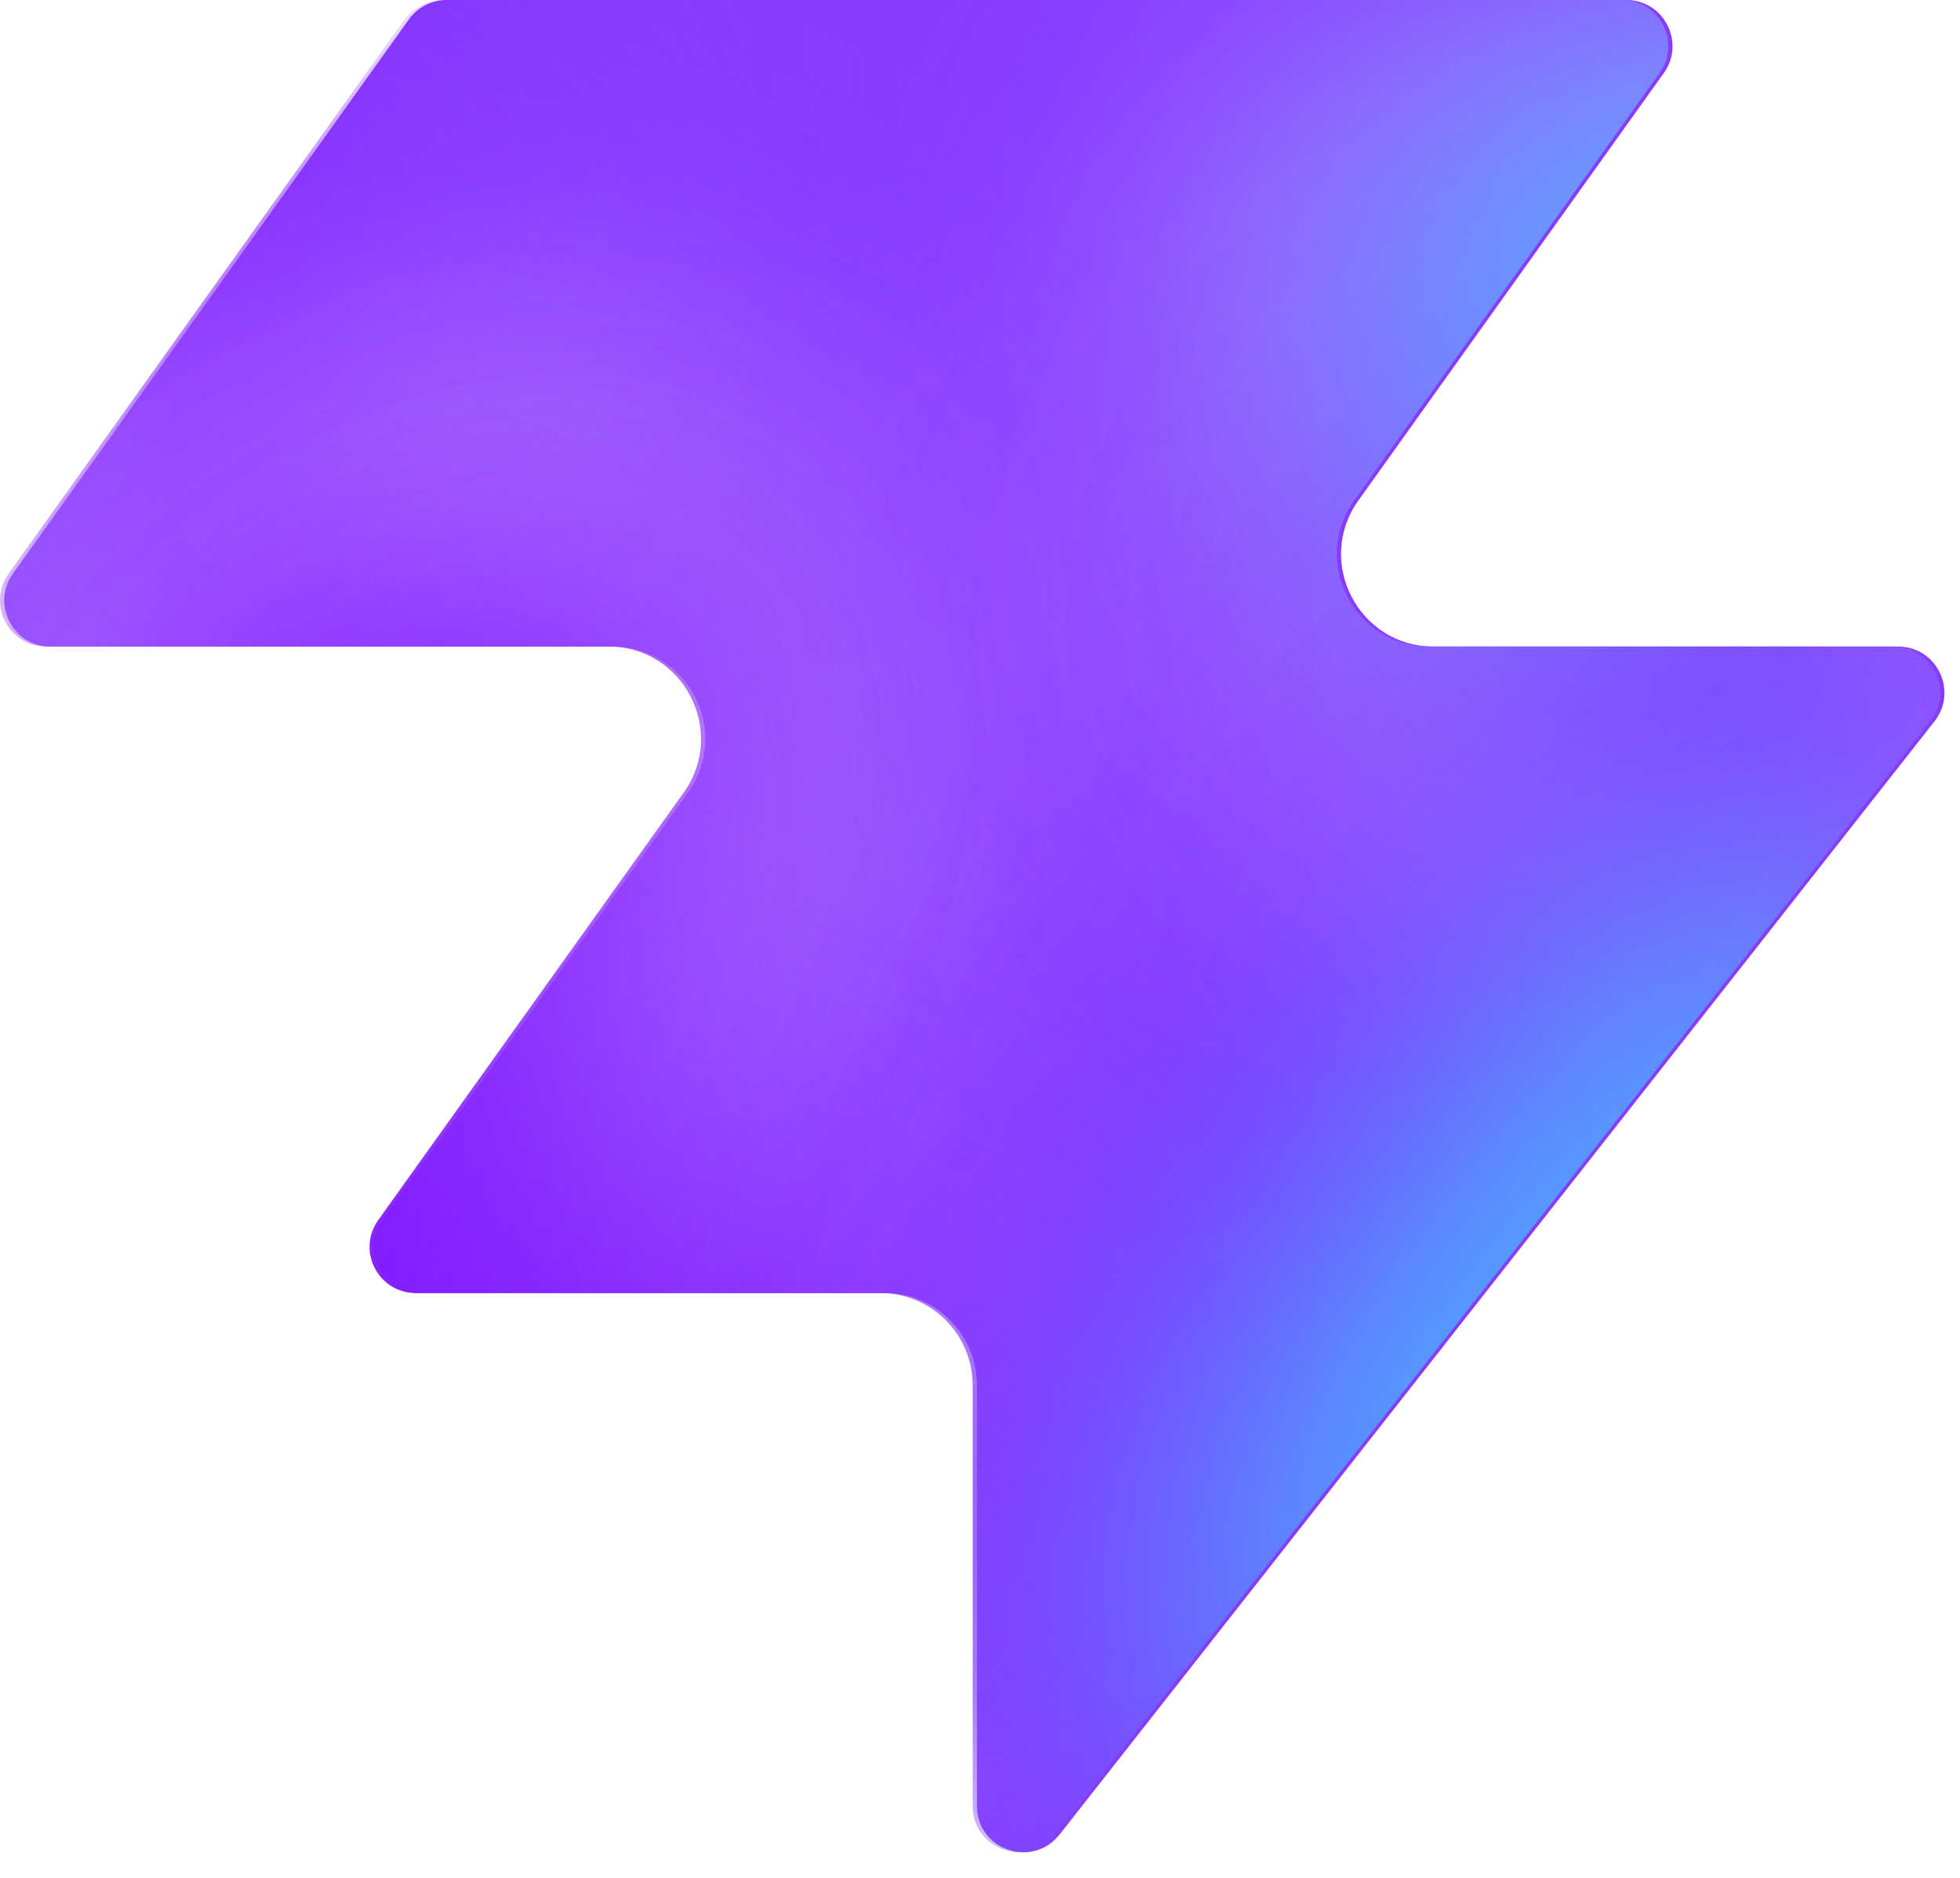
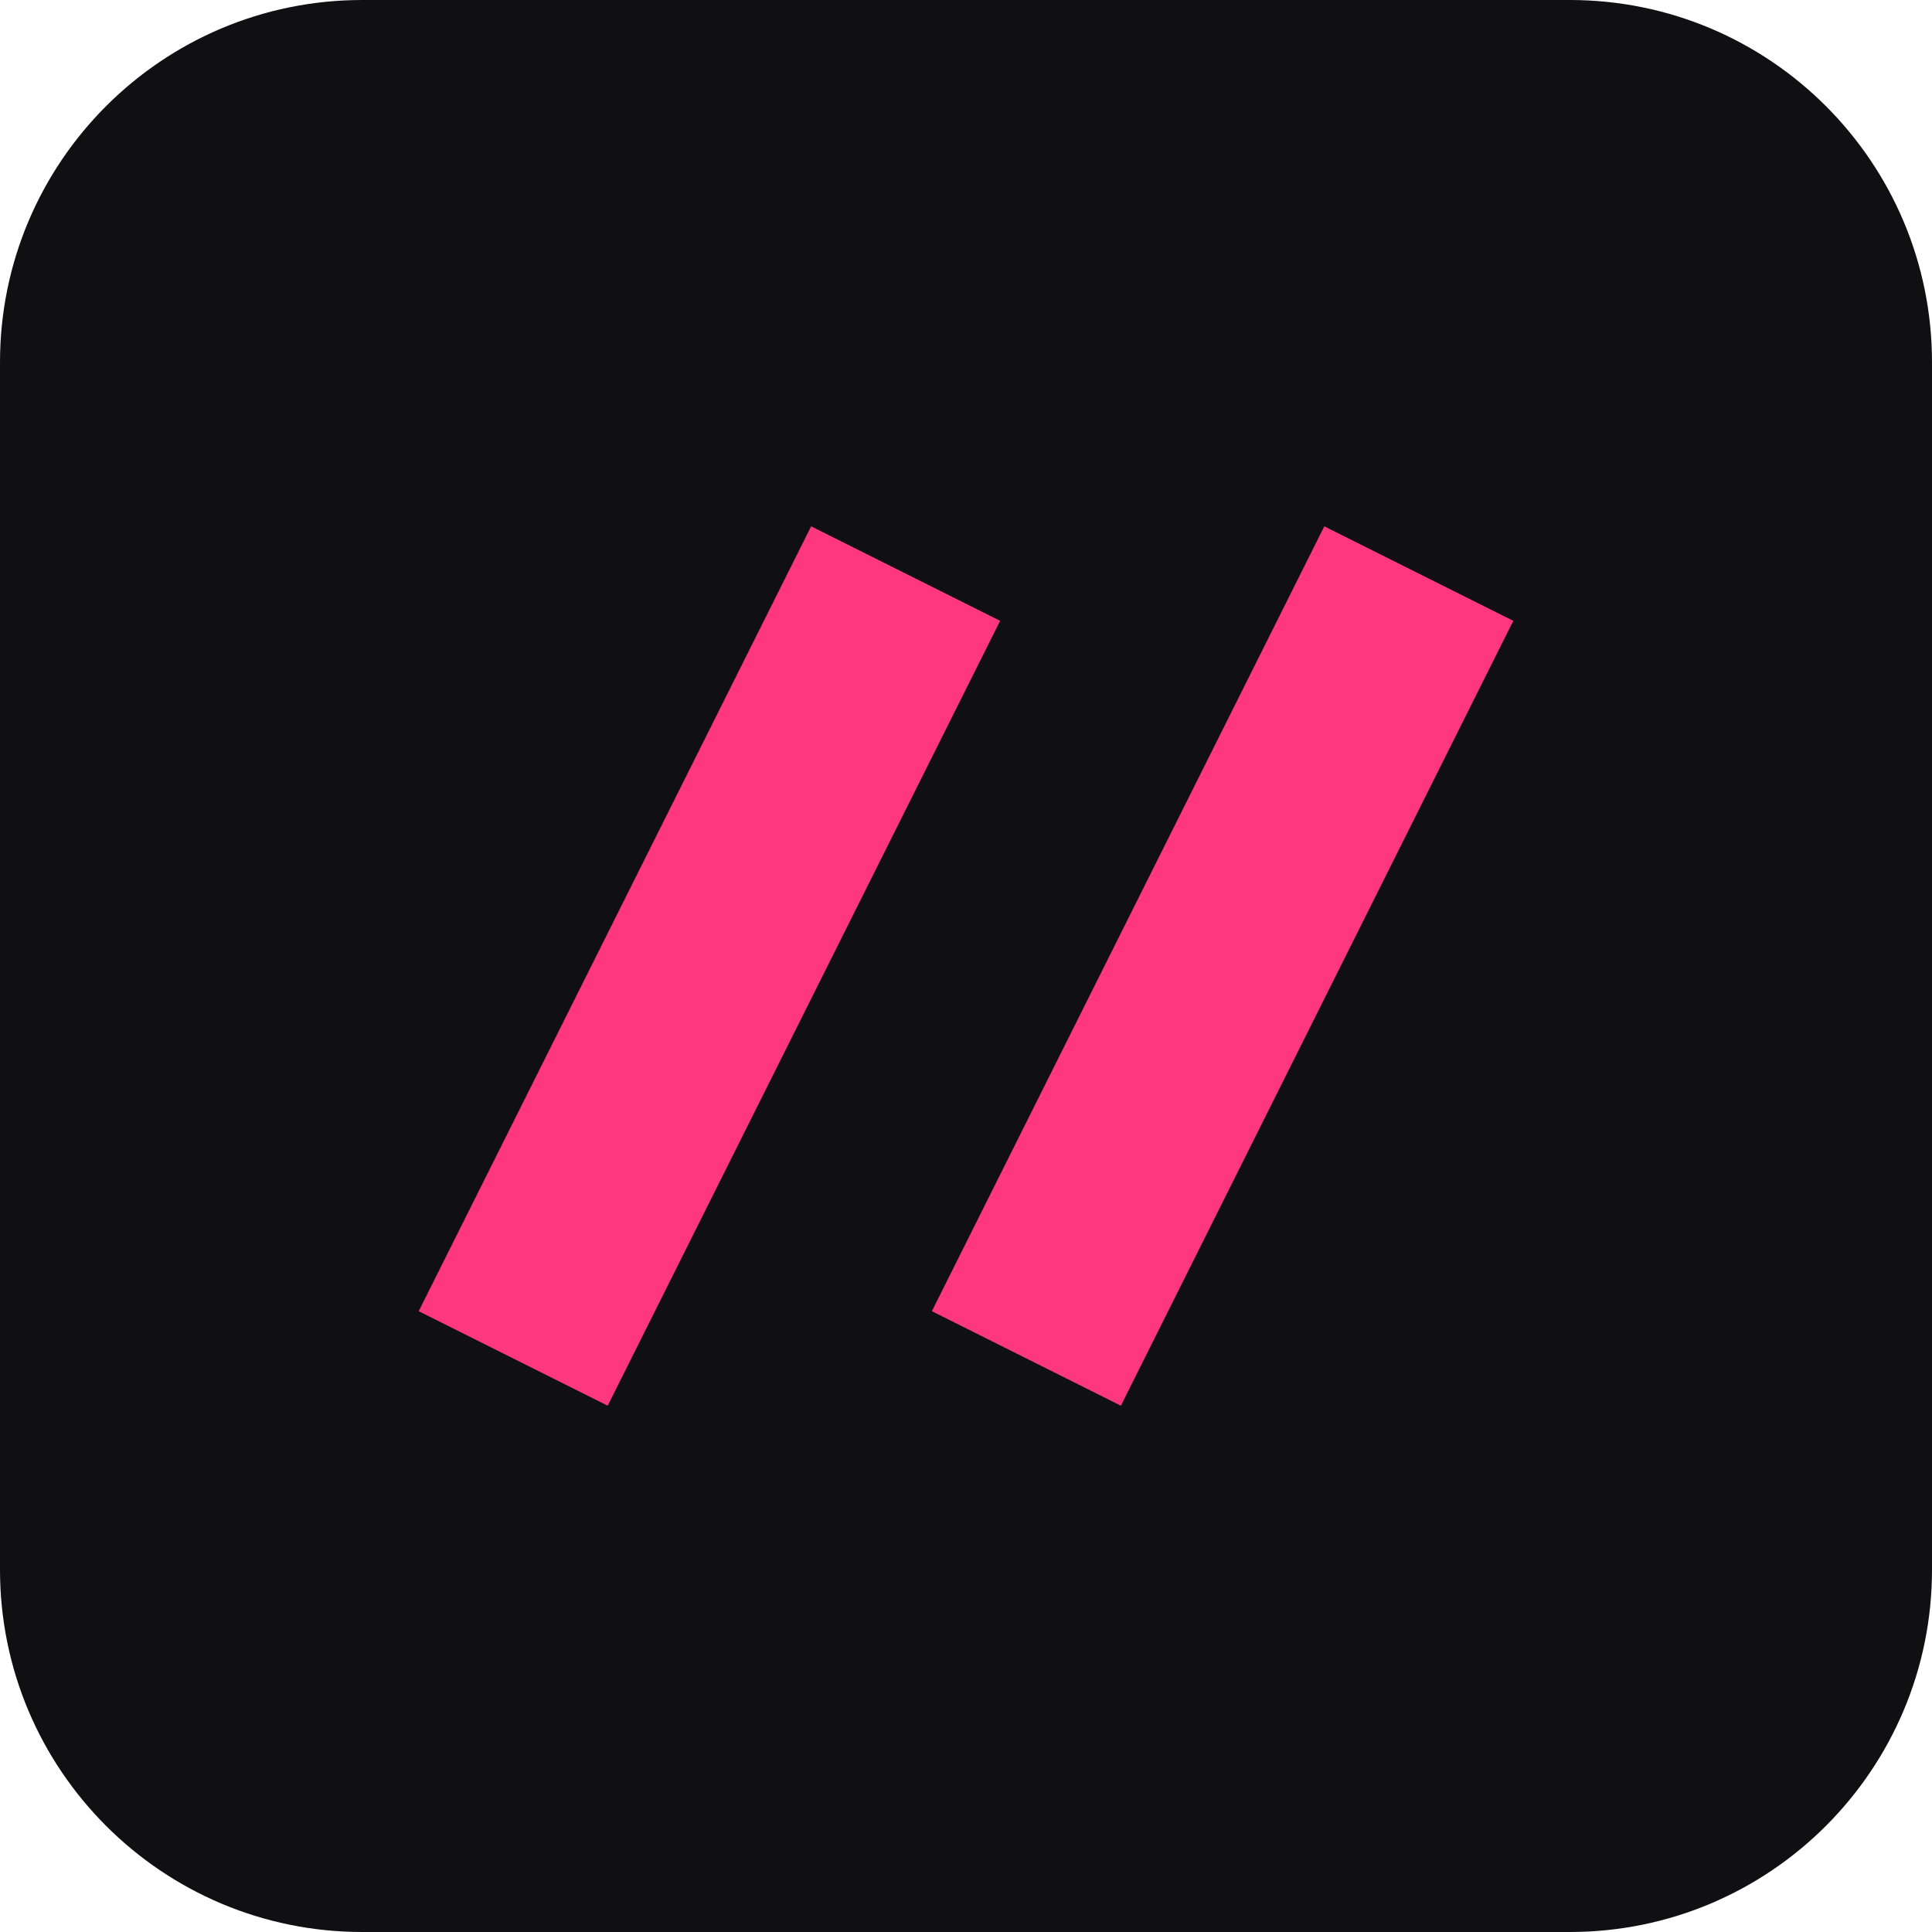
- <svg xmlns="http://www.w3.org/2000/svg" width="48" height="46" fill="none" viewBox="0 0 48 46">
-   <path fill="#863bff" d="M25.946 44.938c-.664.845-2.021.375-2.021-.698V33.937a2.26 2.26 0 0 0-2.262-2.262H10.287c-.92 0-1.456-1.04-.92-1.788l7.48-10.471c1.07-1.497 0-3.578-1.842-3.578H1.237c-.92 0-1.456-1.04-.92-1.788L10.013.474c.214-.297.556-.474.92-.474h28.894c.92 0 1.456 1.04.92 1.788l-7.48 10.471c-1.07 1.498 0 3.579 1.842 3.579h11.377c.943 0 1.473 1.088.89 1.83L25.947 44.94z" style="fill:#863bff;fill:color(display-p3 .525 .23 1);fill-opacity:1" />
-   <mask id="a" width="48" height="46" x="0" y="0" maskUnits="userSpaceOnUse" style="mask-type:alpha">
-     <path fill="#000" d="M25.842 44.938c-.664.844-2.021.375-2.021-.698V33.937a2.26 2.26 0 0 0-2.262-2.262H10.183c-.92 0-1.456-1.04-.92-1.788l7.48-10.471c1.07-1.498 0-3.579-1.842-3.579H1.133c-.92 0-1.456-1.04-.92-1.787L9.91.473c.214-.297.556-.474.92-.474h28.894c.92 0 1.456 1.04.92 1.788l-7.48 10.471c-1.07 1.498 0 3.578 1.842 3.578h11.377c.943 0 1.473 1.088.89 1.832L25.843 44.94z" style="fill:#000;fill-opacity:1" />
-   </mask>
-   <g mask="url(#a)">
-     <g filter="url(#b)">
-       <ellipse cx="5.508" cy="14.704" fill="#ede6ff" rx="5.508" ry="14.704" style="fill:#ede6ff;fill:color(display-p3 .927 .903 1);fill-opacity:1" transform="matrix(.00324 1 1 -.00324 -4.47 31.516)" />
-     </g>
-     <g filter="url(#c)">
-       <ellipse cx="10.399" cy="29.851" fill="#ede6ff" rx="10.399" ry="29.851" style="fill:#ede6ff;fill:color(display-p3 .927 .903 1);fill-opacity:1" transform="matrix(.00324 1 1 -.00324 -39.328 7.883)" />
-     </g>
-     <g filter="url(#d)">
-       <ellipse cx="5.508" cy="30.487" fill="#7e14ff" rx="5.508" ry="30.487" style="fill:#7e14ff;fill:color(display-p3 .492 .077 1);fill-opacity:1" transform="rotate(89.814 -25.913 -14.639)scale(1 -1)" />
-     </g>
-     <g filter="url(#e)">
-       <ellipse cx="5.508" cy="30.599" fill="#7e14ff" rx="5.508" ry="30.599" style="fill:#7e14ff;fill:color(display-p3 .492 .077 1);fill-opacity:1" transform="rotate(89.814 -32.644 -3.334)scale(1 -1)" />
-     </g>
-     <g filter="url(#f)">
-       <ellipse cx="5.508" cy="30.599" fill="#7e14ff" rx="5.508" ry="30.599" style="fill:#7e14ff;fill:color(display-p3 .492 .077 1);fill-opacity:1" transform="matrix(.00324 1 1 -.00324 -34.34 30.47)" />
-     </g>
-     <g filter="url(#g)">
-       <ellipse cx="14.072" cy="22.078" fill="#ede6ff" rx="14.072" ry="22.078" style="fill:#ede6ff;fill:color(display-p3 .927 .903 1);fill-opacity:1" transform="rotate(93.35 24.506 48.493)scale(-1 1)" />
-     </g>
-     <g filter="url(#h)">
-       <ellipse cx="3.47" cy="21.501" fill="#7e14ff" rx="3.47" ry="21.501" style="fill:#7e14ff;fill:color(display-p3 .492 .077 1);fill-opacity:1" transform="rotate(89.009 28.708 47.59)scale(-1 1)" />
-     </g>
-     <g filter="url(#i)">
-       <ellipse cx="3.47" cy="21.501" fill="#7e14ff" rx="3.47" ry="21.501" style="fill:#7e14ff;fill:color(display-p3 .492 .077 1);fill-opacity:1" transform="rotate(89.009 28.708 47.59)scale(-1 1)" />
-     </g>
-     <g filter="url(#j)">
-       <ellipse cx=".387" cy="8.972" fill="#7e14ff" rx="4.407" ry="29.108" style="fill:#7e14ff;fill:color(display-p3 .492 .077 1);fill-opacity:1" transform="rotate(39.51 .387 8.972)" />
-     </g>
-     <g filter="url(#k)">
-       <ellipse cx="47.523" cy="-6.092" fill="#7e14ff" rx="4.407" ry="29.108" style="fill:#7e14ff;fill:color(display-p3 .492 .077 1);fill-opacity:1" transform="rotate(37.892 47.523 -6.092)" />
-     </g>
-     <g filter="url(#l)">
-       <ellipse cx="41.412" cy="6.333" fill="#47bfff" rx="5.971" ry="9.665" style="fill:#47bfff;fill:color(display-p3 .28 .748 1);fill-opacity:1" transform="rotate(37.892 41.412 6.333)" />
-     </g>
-     <g filter="url(#m)">
-       <ellipse cx="-1.879" cy="38.332" fill="#7e14ff" rx="4.407" ry="29.108" style="fill:#7e14ff;fill:color(display-p3 .492 .077 1);fill-opacity:1" transform="rotate(37.892 -1.88 38.332)" />
-     </g>
-     <g filter="url(#n)">
-       <ellipse cx="-1.879" cy="38.332" fill="#7e14ff" rx="4.407" ry="29.108" style="fill:#7e14ff;fill:color(display-p3 .492 .077 1);fill-opacity:1" transform="rotate(37.892 -1.88 38.332)" />
-     </g>
-     <g filter="url(#o)">
-       <ellipse cx="35.651" cy="29.907" fill="#7e14ff" rx="4.407" ry="29.108" style="fill:#7e14ff;fill:color(display-p3 .492 .077 1);fill-opacity:1" transform="rotate(37.892 35.651 29.907)" />
-     </g>
-     <g filter="url(#p)">
-       <ellipse cx="38.418" cy="32.4" fill="#47bfff" rx="5.971" ry="15.297" style="fill:#47bfff;fill:color(display-p3 .28 .748 1);fill-opacity:1" transform="rotate(37.892 38.418 32.4)" />
-     </g>
-   </g>
-   <defs>
-     <filter id="b" width="60.045" height="41.654" x="-19.77" y="16.149" color-interpolation-filters="sRGB" filterUnits="userSpaceOnUse">
-       <feFlood flood-opacity="0" result="BackgroundImageFix" />
-       <feBlend in="SourceGraphic" in2="BackgroundImageFix" result="shape" />
-       <feGaussianBlur result="effect1_foregroundBlur_2002_17158" stdDeviation="7.659" />
-     </filter>
-     <filter id="c" width="90.34" height="51.437" x="-54.613" y="-7.533" color-interpolation-filters="sRGB" filterUnits="userSpaceOnUse">
-       <feFlood flood-opacity="0" result="BackgroundImageFix" />
-       <feBlend in="SourceGraphic" in2="BackgroundImageFix" result="shape" />
-       <feGaussianBlur result="effect1_foregroundBlur_2002_17158" stdDeviation="7.659" />
-     </filter>
-     <filter id="d" width="79.355" height="29.4" x="-49.64" y="2.03" color-interpolation-filters="sRGB" filterUnits="userSpaceOnUse">
-       <feFlood flood-opacity="0" result="BackgroundImageFix" />
-       <feBlend in="SourceGraphic" in2="BackgroundImageFix" result="shape" />
-       <feGaussianBlur result="effect1_foregroundBlur_2002_17158" stdDeviation="4.596" />
-     </filter>
-     <filter id="e" width="79.579" height="29.4" x="-45.045" y="20.029" color-interpolation-filters="sRGB" filterUnits="userSpaceOnUse">
-       <feFlood flood-opacity="0" result="BackgroundImageFix" />
-       <feBlend in="SourceGraphic" in2="BackgroundImageFix" result="shape" />
-       <feGaussianBlur result="effect1_foregroundBlur_2002_17158" stdDeviation="4.596" />
-     </filter>
-     <filter id="f" width="79.579" height="29.4" x="-43.513" y="21.178" color-interpolation-filters="sRGB" filterUnits="userSpaceOnUse">
-       <feFlood flood-opacity="0" result="BackgroundImageFix" />
-       <feBlend in="SourceGraphic" in2="BackgroundImageFix" result="shape" />
-       <feGaussianBlur result="effect1_foregroundBlur_2002_17158" stdDeviation="4.596" />
-     </filter>
-     <filter id="g" width="74.749" height="58.852" x="15.756" y="-17.901" color-interpolation-filters="sRGB" filterUnits="userSpaceOnUse">
-       <feFlood flood-opacity="0" result="BackgroundImageFix" />
-       <feBlend in="SourceGraphic" in2="BackgroundImageFix" result="shape" />
-       <feGaussianBlur result="effect1_foregroundBlur_2002_17158" stdDeviation="7.659" />
-     </filter>
-     <filter id="h" width="61.377" height="25.362" x="23.548" y="2.284" color-interpolation-filters="sRGB" filterUnits="userSpaceOnUse">
-       <feFlood flood-opacity="0" result="BackgroundImageFix" />
-       <feBlend in="SourceGraphic" in2="BackgroundImageFix" result="shape" />
-       <feGaussianBlur result="effect1_foregroundBlur_2002_17158" stdDeviation="4.596" />
-     </filter>
-     <filter id="i" width="61.377" height="25.362" x="23.548" y="2.284" color-interpolation-filters="sRGB" filterUnits="userSpaceOnUse">
-       <feFlood flood-opacity="0" result="BackgroundImageFix" />
-       <feBlend in="SourceGraphic" in2="BackgroundImageFix" result="shape" />
-       <feGaussianBlur result="effect1_foregroundBlur_2002_17158" stdDeviation="4.596" />
-     </filter>
-     <filter id="j" width="56.045" height="63.649" x="-27.636" y="-22.853" color-interpolation-filters="sRGB" filterUnits="userSpaceOnUse">
-       <feFlood flood-opacity="0" result="BackgroundImageFix" />
-       <feBlend in="SourceGraphic" in2="BackgroundImageFix" result="shape" />
-       <feGaussianBlur result="effect1_foregroundBlur_2002_17158" stdDeviation="4.596" />
-     </filter>
-     <filter id="k" width="54.814" height="64.646" x="20.116" y="-38.415" color-interpolation-filters="sRGB" filterUnits="userSpaceOnUse">
-       <feFlood flood-opacity="0" result="BackgroundImageFix" />
-       <feBlend in="SourceGraphic" in2="BackgroundImageFix" result="shape" />
-       <feGaussianBlur result="effect1_foregroundBlur_2002_17158" stdDeviation="4.596" />
-     </filter>
-     <filter id="l" width="33.541" height="35.313" x="24.641" y="-11.323" color-interpolation-filters="sRGB" filterUnits="userSpaceOnUse">
-       <feFlood flood-opacity="0" result="BackgroundImageFix" />
-       <feBlend in="SourceGraphic" in2="BackgroundImageFix" result="shape" />
-       <feGaussianBlur result="effect1_foregroundBlur_2002_17158" stdDeviation="4.596" />
-     </filter>
-     <filter id="m" width="54.814" height="64.646" x="-29.286" y="6.009" color-interpolation-filters="sRGB" filterUnits="userSpaceOnUse">
-       <feFlood flood-opacity="0" result="BackgroundImageFix" />
-       <feBlend in="SourceGraphic" in2="BackgroundImageFix" result="shape" />
-       <feGaussianBlur result="effect1_foregroundBlur_2002_17158" stdDeviation="4.596" />
-     </filter>
-     <filter id="n" width="54.814" height="64.646" x="-29.286" y="6.009" color-interpolation-filters="sRGB" filterUnits="userSpaceOnUse">
-       <feFlood flood-opacity="0" result="BackgroundImageFix" />
-       <feBlend in="SourceGraphic" in2="BackgroundImageFix" result="shape" />
-       <feGaussianBlur result="effect1_foregroundBlur_2002_17158" stdDeviation="4.596" />
-     </filter>
-     <filter id="o" width="54.814" height="64.646" x="8.244" y="-2.416" color-interpolation-filters="sRGB" filterUnits="userSpaceOnUse">
-       <feFlood flood-opacity="0" result="BackgroundImageFix" />
-       <feBlend in="SourceGraphic" in2="BackgroundImageFix" result="shape" />
-       <feGaussianBlur result="effect1_foregroundBlur_2002_17158" stdDeviation="4.596" />
-     </filter>
-     <filter id="p" width="39.409" height="43.623" x="18.713" y="10.588" color-interpolation-filters="sRGB" filterUnits="userSpaceOnUse">
-       <feFlood flood-opacity="0" result="BackgroundImageFix" />
-       <feBlend in="SourceGraphic" in2="BackgroundImageFix" result="shape" />
-       <feGaussianBlur result="effect1_foregroundBlur_2002_17158" stdDeviation="4.596" />
-     </filter>
-   </defs>
+ <svg xmlns="http://www.w3.org/2000/svg" viewBox="0 0 64 64">
+   <rect width="64" height="64" rx="12" fill="#101012" />
+   <path d="M17 45 30 19M34 45l13-26" stroke="#ff387d" stroke-width="7" />
</svg>
